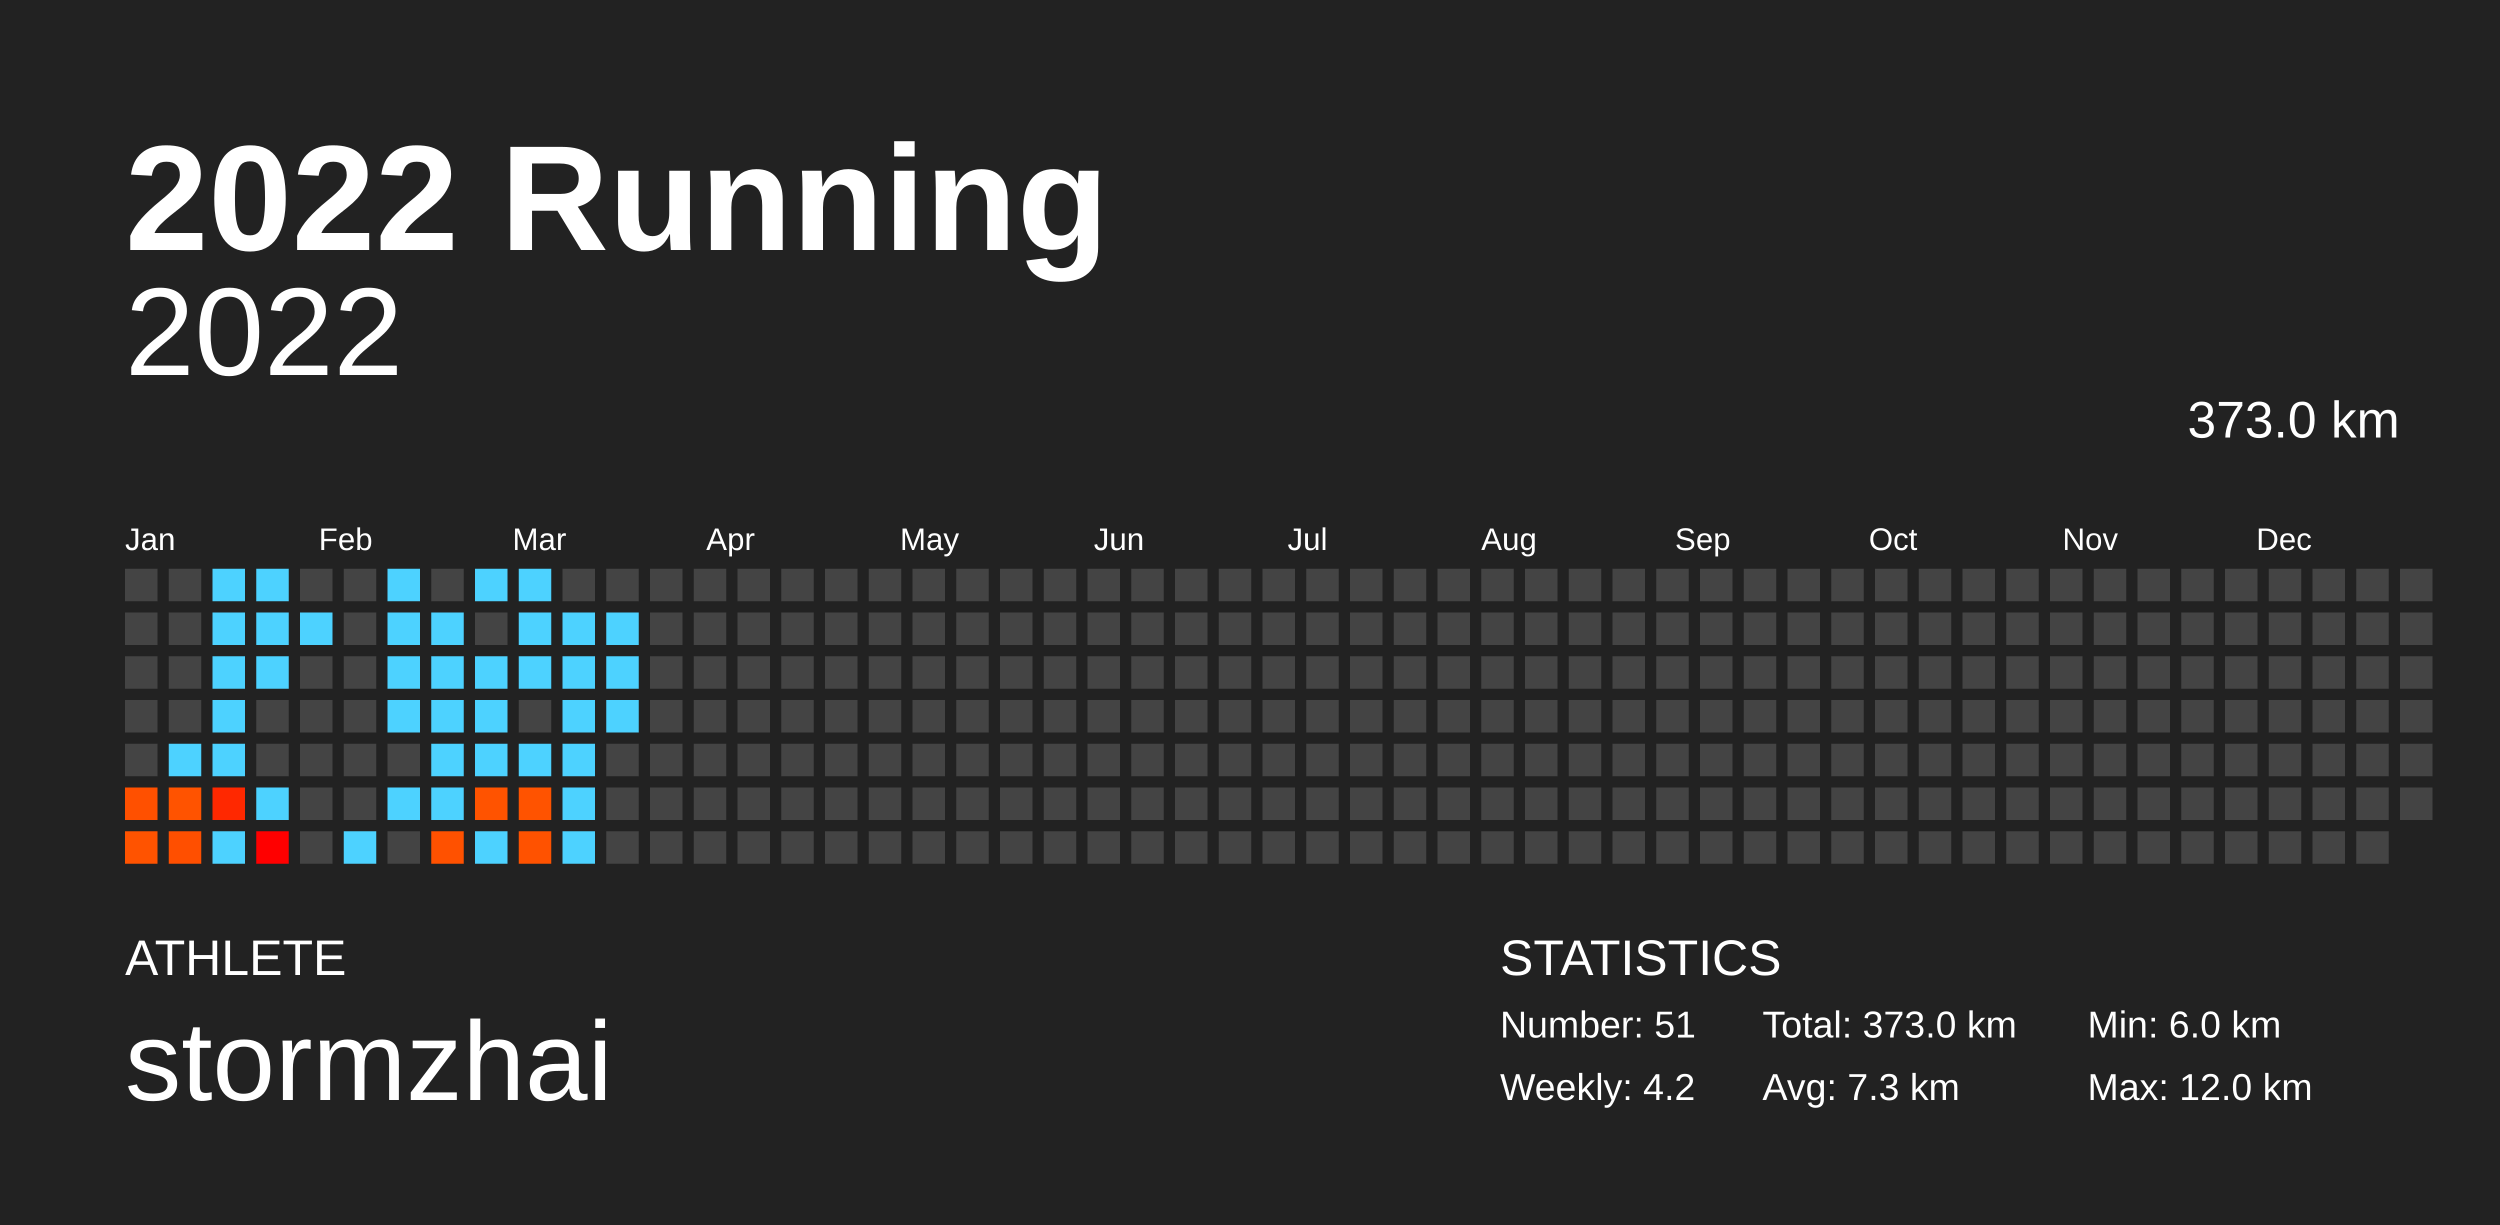
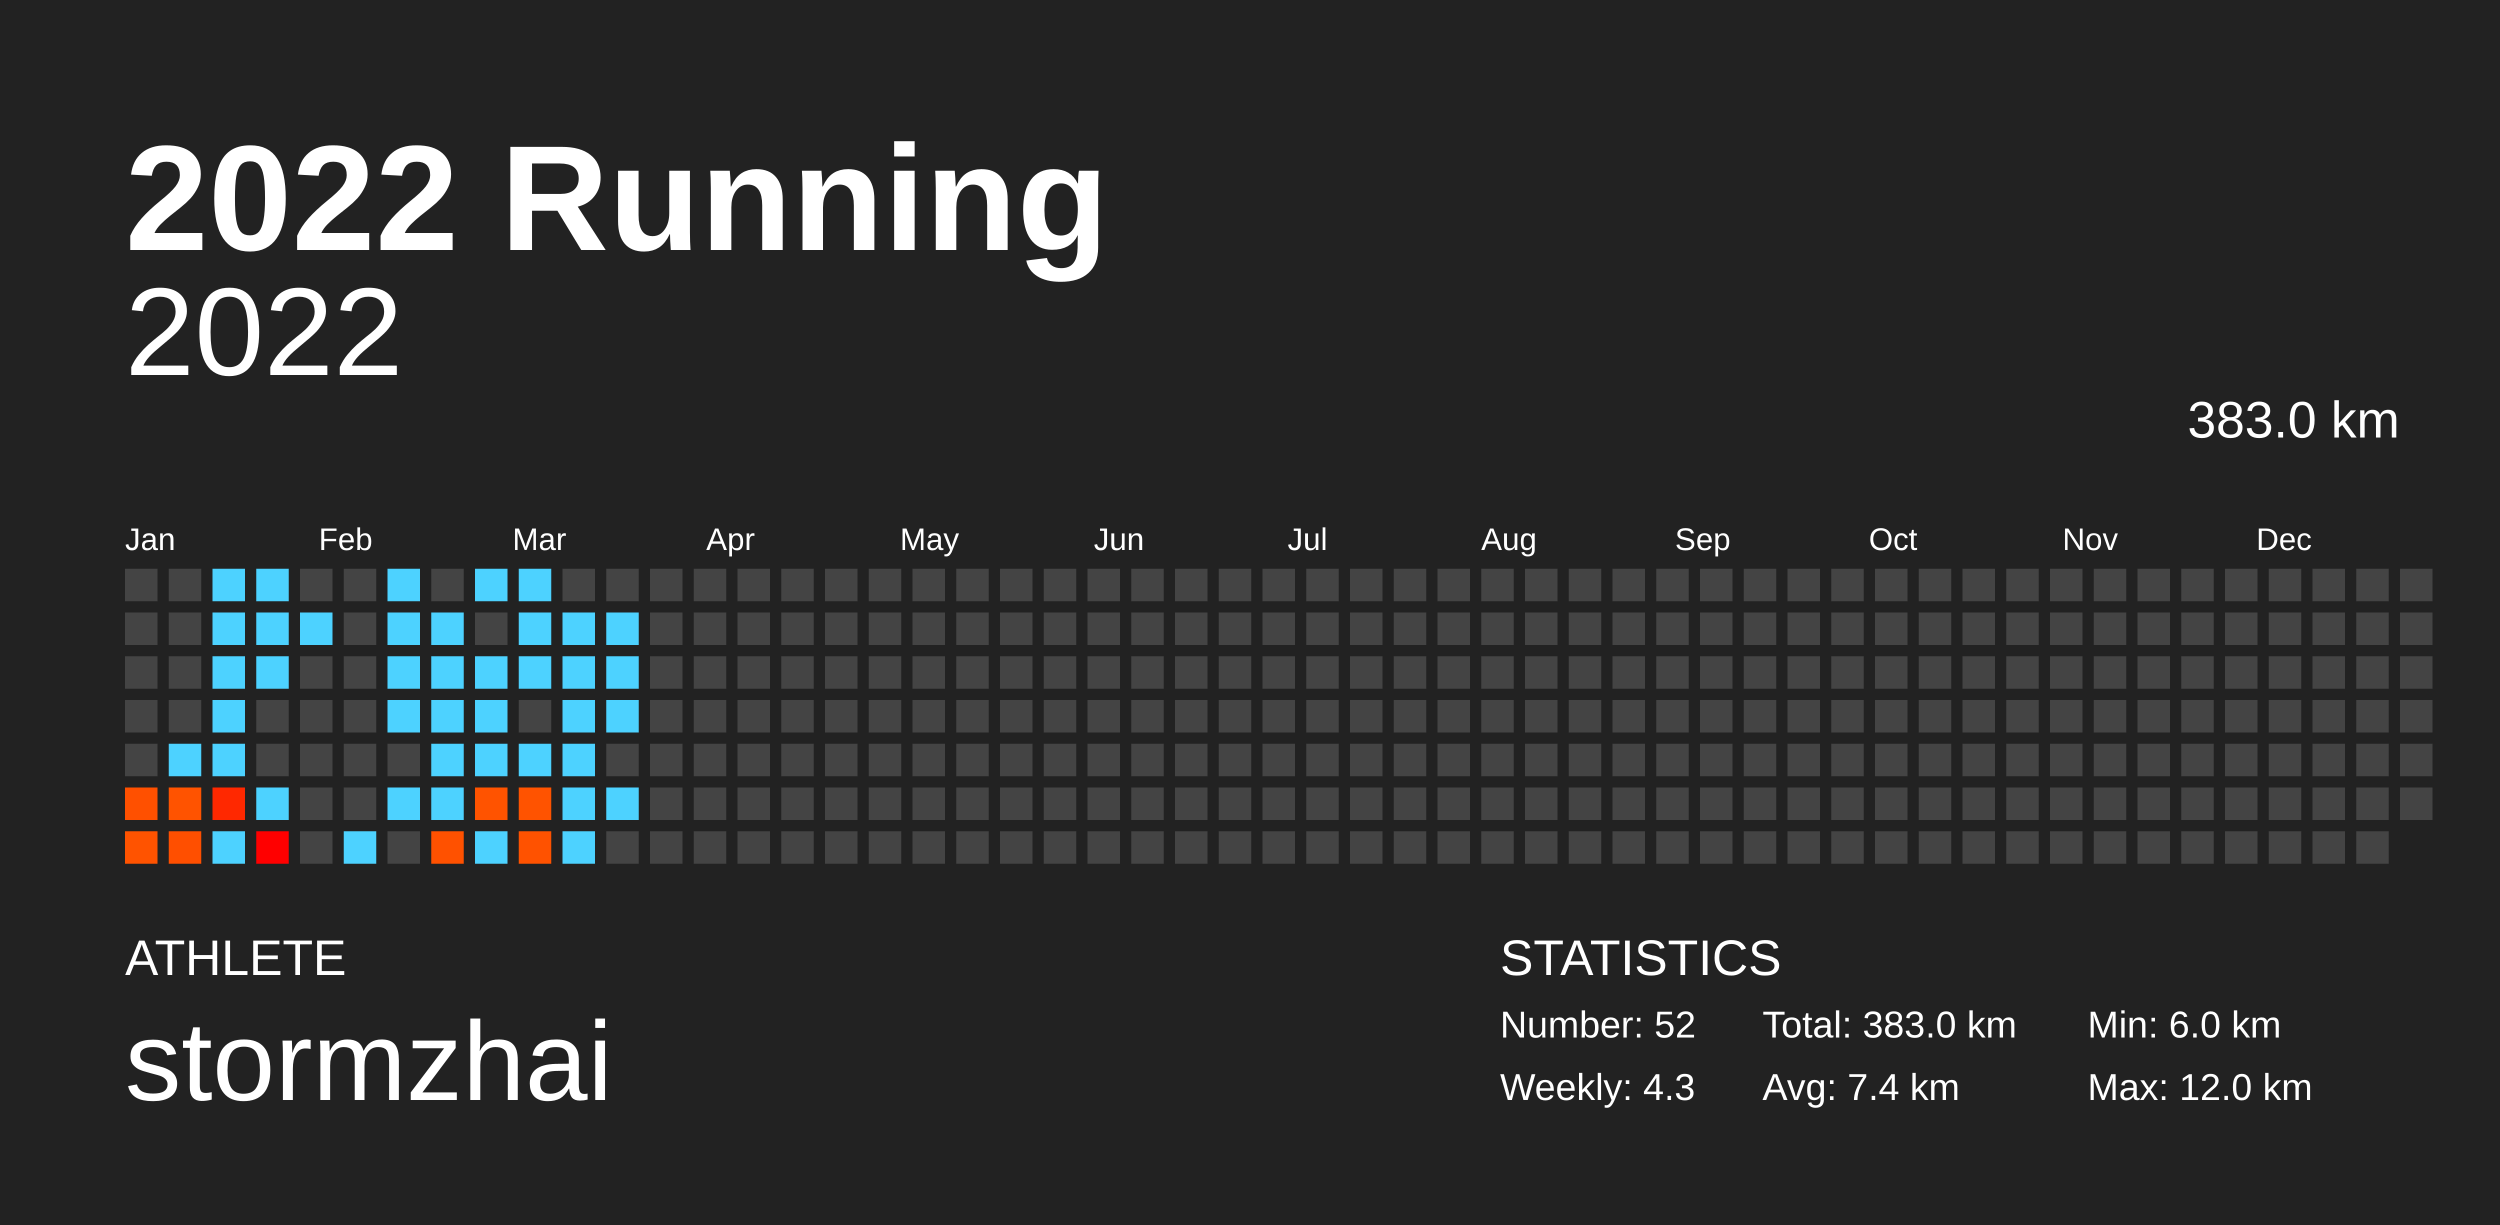
<svg xmlns="http://www.w3.org/2000/svg" baseProfile="full" height="98mm" version="1.1" viewBox="0,0,200,98" width="200mm">
  <defs />
  <rect fill="#222222" height="98" width="200" x="0" y="0" />
  <text fill="#FFFFFF" style="font-size:12px; font-family:Arial; font-weight:bold;" x="10" y="20">2022 Running</text>
  <text fill="#FFFFFF" style="font-size:4px; font-family:Arial" x="10" y="78">ATHLETE</text>
  <text fill="#FFFFFF" style="font-size:9px; font-family:Arial" x="10" y="88">stormzhai</text>
  <text fill="#FFFFFF" style="font-size:4px; font-family:Arial" x="120" y="78">STATISTICS</text>
-   <text fill="#FFFFFF" style="font-size:3px; font-family:Arial" x="120" y="83">Number: 51</text>
-   <text fill="#FFFFFF" style="font-size:3px; font-family:Arial" x="120" y="88">Weekly: 4.2</text>
-   <text fill="#FFFFFF" style="font-size:3px; font-family:Arial" x="141" y="83">Total: 373.0 km</text>
-   <text fill="#FFFFFF" style="font-size:3px; font-family:Arial" x="141" y="88">Avg: 7.3 km</text>
+   <text fill="#FFFFFF" style="font-size:3px; font-family:Arial" x="120" y="83">Number: 52</text>
+   <text fill="#FFFFFF" style="font-size:3px; font-family:Arial" x="120" y="88">Weekly: 4.3</text>
+   <text fill="#FFFFFF" style="font-size:3px; font-family:Arial" x="141" y="83">Total: 383.0 km</text>
+   <text fill="#FFFFFF" style="font-size:3px; font-family:Arial" x="141" y="88">Avg: 7.4 km</text>
  <text fill="#FFFFFF" style="font-size:3px; font-family:Arial" x="167" y="83">Min: 6.0 km</text>
  <text fill="#FFFFFF" style="font-size:3px; font-family:Arial" x="167" y="88">Max: 12.0 km</text>
  <text alignment-baseline="hanging" fill="#FFFFFF" style="font-size:10.0px; font-family:Arial;" x="10" y="30">2022</text>
-   <text alignment-baseline="hanging" fill="#FFFFFF" style="font-size:4.125px; font-family:Arial;" x="175" y="35">373.0 km</text>
+   <text alignment-baseline="hanging" fill="#FFFFFF" style="font-size:4.125px; font-family:Arial;" x="175" y="35">383.0 km</text>
  <text fill="#FFFFFF" style="font-size:2.5px; font-family:Arial" x="10.0" y="44">Jan</text>
  <text fill="#FFFFFF" style="font-size:2.5px; font-family:Arial" x="25.5" y="44">Feb</text>
  <text fill="#FFFFFF" style="font-size:2.5px; font-family:Arial" x="41.0" y="44">Mar</text>
  <text fill="#FFFFFF" style="font-size:2.5px; font-family:Arial" x="56.5" y="44">Apr</text>
  <text fill="#FFFFFF" style="font-size:2.5px; font-family:Arial" x="72.0" y="44">May</text>
  <text fill="#FFFFFF" style="font-size:2.5px; font-family:Arial" x="87.5" y="44">Jun</text>
  <text fill="#FFFFFF" style="font-size:2.5px; font-family:Arial" x="103.0" y="44">Jul</text>
  <text fill="#FFFFFF" style="font-size:2.5px; font-family:Arial" x="118.5" y="44">Aug</text>
  <text fill="#FFFFFF" style="font-size:2.5px; font-family:Arial" x="134.0" y="44">Sep</text>
  <text fill="#FFFFFF" style="font-size:2.5px; font-family:Arial" x="149.5" y="44">Oct</text>
  <text fill="#FFFFFF" style="font-size:2.5px; font-family:Arial" x="165.0" y="44">Nov</text>
  <text fill="#FFFFFF" style="font-size:2.5px; font-family:Arial" x="180.5" y="44">Dec</text>
  <rect fill="#444444" height="2.6" width="2.6" x="10.0" y="45.5" />
  <rect fill="#444444" height="2.6" width="2.6" x="10.0" y="49.0" />
  <rect fill="#444444" height="2.6" width="2.6" x="10.0" y="52.5" />
  <rect fill="#444444" height="2.6" width="2.6" x="10.0" y="56.0" />
  <rect fill="#444444" height="2.6" width="2.6" x="10.0" y="59.5" />
  <rect fill="#ff5000" height="2.6" width="2.6" x="10.0" y="63.0" />
  <rect fill="#ff5300" height="2.6" width="2.6" x="10.0" y="66.5" />
  <rect fill="#444444" height="2.6" width="2.6" x="13.5" y="45.5" />
  <rect fill="#444444" height="2.6" width="2.6" x="13.5" y="49.0" />
  <rect fill="#444444" height="2.6" width="2.6" x="13.5" y="52.5" />
  <rect fill="#444444" height="2.6" width="2.6" x="13.5" y="56.0" />
  <rect fill="#4dd2ff" height="2.6" width="2.6" x="13.5" y="59.5" />
  <rect fill="#ff5300" height="2.6" width="2.6" x="13.5" y="63.0" />
  <rect fill="#ff4f00" height="2.6" width="2.6" x="13.5" y="66.5" />
  <rect fill="#4dd2ff" height="2.6" width="2.6" x="17.0" y="45.5" />
  <rect fill="#4dd2ff" height="2.6" width="2.6" x="17.0" y="49.0" />
  <rect fill="#4dd2ff" height="2.6" width="2.6" x="17.0" y="52.5" />
  <rect fill="#4dd2ff" height="2.6" width="2.6" x="17.0" y="56.0" />
  <rect fill="#4dd2ff" height="2.6" width="2.6" x="17.0" y="59.5" />
  <rect fill="#ff2800" height="2.6" width="2.6" x="17.0" y="63.0" />
  <rect fill="#4dd2ff" height="2.6" width="2.6" x="17.0" y="66.5" />
  <rect fill="#4dd2ff" height="2.6" width="2.6" x="20.5" y="45.5" />
  <rect fill="#4dd2ff" height="2.6" width="2.6" x="20.5" y="49.0" />
  <rect fill="#4dd2ff" height="2.6" width="2.6" x="20.5" y="52.5" />
  <rect fill="#444444" height="2.6" width="2.6" x="20.5" y="56.0" />
  <rect fill="#444444" height="2.6" width="2.6" x="20.5" y="59.5" />
  <rect fill="#4dd2ff" height="2.6" width="2.6" x="20.5" y="63.0" />
  <rect fill="#ff0000" height="2.6" width="2.6" x="20.5" y="66.5" />
  <rect fill="#444444" height="2.6" width="2.6" x="24.0" y="45.5" />
  <rect fill="#4dd2ff" height="2.6" width="2.6" x="24.0" y="49.0" />
  <rect fill="#444444" height="2.6" width="2.6" x="24.0" y="52.5" />
  <rect fill="#444444" height="2.6" width="2.6" x="24.0" y="56.0" />
  <rect fill="#444444" height="2.6" width="2.6" x="24.0" y="59.5" />
  <rect fill="#444444" height="2.6" width="2.6" x="24.0" y="63.0" />
  <rect fill="#444444" height="2.6" width="2.6" x="24.0" y="66.5" />
  <rect fill="#444444" height="2.6" width="2.6" x="27.5" y="45.5" />
  <rect fill="#444444" height="2.6" width="2.6" x="27.5" y="49.0" />
  <rect fill="#444444" height="2.6" width="2.6" x="27.5" y="52.5" />
  <rect fill="#444444" height="2.6" width="2.6" x="27.5" y="56.0" />
  <rect fill="#444444" height="2.6" width="2.6" x="27.5" y="59.5" />
  <rect fill="#444444" height="2.6" width="2.6" x="27.5" y="63.0" />
  <rect fill="#4dd2ff" height="2.6" width="2.6" x="27.5" y="66.5" />
  <rect fill="#4dd2ff" height="2.6" width="2.6" x="31.0" y="45.5" />
  <rect fill="#4dd2ff" height="2.6" width="2.6" x="31.0" y="49.0" />
  <rect fill="#4dd2ff" height="2.6" width="2.6" x="31.0" y="52.5" />
  <rect fill="#4dd2ff" height="2.6" width="2.6" x="31.0" y="56.0" />
  <rect fill="#444444" height="2.6" width="2.6" x="31.0" y="59.5" />
  <rect fill="#4dd2ff" height="2.6" width="2.6" x="31.0" y="63.0" />
  <rect fill="#444444" height="2.6" width="2.6" x="31.0" y="66.5" />
  <rect fill="#444444" height="2.6" width="2.6" x="34.5" y="45.5" />
  <rect fill="#4dd2ff" height="2.6" width="2.6" x="34.5" y="49.0" />
  <rect fill="#4dd2ff" height="2.6" width="2.6" x="34.5" y="52.5" />
  <rect fill="#4dd2ff" height="2.6" width="2.6" x="34.5" y="56.0" />
  <rect fill="#4dd2ff" height="2.6" width="2.6" x="34.5" y="59.5" />
  <rect fill="#4dd2ff" height="2.6" width="2.6" x="34.5" y="63.0" />
  <rect fill="#ff5100" height="2.6" width="2.6" x="34.5" y="66.5" />
  <rect fill="#4dd2ff" height="2.6" width="2.6" x="38.0" y="45.5" />
  <rect fill="#444444" height="2.6" width="2.6" x="38.0" y="49.0" />
  <rect fill="#4dd2ff" height="2.6" width="2.6" x="38.0" y="52.5" />
  <rect fill="#4dd2ff" height="2.6" width="2.6" x="38.0" y="56.0" />
  <rect fill="#4dd2ff" height="2.6" width="2.6" x="38.0" y="59.5" />
  <rect fill="#ff5300" height="2.6" width="2.6" x="38.0" y="63.0" />
  <rect fill="#4dd2ff" height="2.6" width="2.6" x="38.0" y="66.5" />
  <rect fill="#4dd2ff" height="2.6" width="2.6" x="41.5" y="45.5" />
  <rect fill="#4dd2ff" height="2.6" width="2.6" x="41.5" y="49.0" />
  <rect fill="#4dd2ff" height="2.6" width="2.6" x="41.5" y="52.5" />
  <rect fill="#444444" height="2.6" width="2.6" x="41.5" y="56.0" />
  <rect fill="#4dd2ff" height="2.6" width="2.6" x="41.5" y="59.5" />
  <rect fill="#ff5300" height="2.6" width="2.6" x="41.5" y="63.0" />
  <rect fill="#ff5200" height="2.6" width="2.6" x="41.5" y="66.5" />
  <rect fill="#444444" height="2.6" width="2.6" x="45.0" y="45.5" />
  <rect fill="#4dd2ff" height="2.6" width="2.6" x="45.0" y="49.0" />
  <rect fill="#4dd2ff" height="2.6" width="2.6" x="45.0" y="52.5" />
  <rect fill="#4dd2ff" height="2.6" width="2.6" x="45.0" y="56.0" />
  <rect fill="#4dd2ff" height="2.6" width="2.6" x="45.0" y="59.5" />
  <rect fill="#4dd2ff" height="2.6" width="2.6" x="45.0" y="63.0" />
  <rect fill="#4dd2ff" height="2.6" width="2.6" x="45.0" y="66.5" />
  <rect fill="#444444" height="2.6" width="2.6" x="48.5" y="45.5" />
  <rect fill="#4dd2ff" height="2.6" width="2.6" x="48.5" y="49.0" />
  <rect fill="#4dd2ff" height="2.6" width="2.6" x="48.5" y="52.5" />
  <rect fill="#4dd2ff" height="2.6" width="2.6" x="48.5" y="56.0" />
  <rect fill="#444444" height="2.6" width="2.6" x="48.5" y="59.5" />
-   <rect fill="#444444" height="2.6" width="2.6" x="48.5" y="63.0" />
+   <rect fill="#4dd2ff" height="2.6" width="2.6" x="48.5" y="63.0" />
  <rect fill="#444444" height="2.6" width="2.6" x="48.5" y="66.5" />
  <rect fill="#444444" height="2.6" width="2.6" x="52.0" y="45.5" />
  <rect fill="#444444" height="2.6" width="2.6" x="52.0" y="49.0" />
  <rect fill="#444444" height="2.6" width="2.6" x="52.0" y="52.5" />
  <rect fill="#444444" height="2.6" width="2.6" x="52.0" y="56.0" />
  <rect fill="#444444" height="2.6" width="2.6" x="52.0" y="59.5" />
  <rect fill="#444444" height="2.6" width="2.6" x="52.0" y="63.0" />
  <rect fill="#444444" height="2.6" width="2.6" x="52.0" y="66.5" />
  <rect fill="#444444" height="2.6" width="2.6" x="55.5" y="45.5" />
  <rect fill="#444444" height="2.6" width="2.6" x="55.5" y="49.0" />
  <rect fill="#444444" height="2.6" width="2.6" x="55.5" y="52.5" />
  <rect fill="#444444" height="2.6" width="2.6" x="55.5" y="56.0" />
  <rect fill="#444444" height="2.6" width="2.6" x="55.5" y="59.5" />
  <rect fill="#444444" height="2.6" width="2.6" x="55.5" y="63.0" />
  <rect fill="#444444" height="2.6" width="2.6" x="55.5" y="66.5" />
  <rect fill="#444444" height="2.6" width="2.6" x="59.0" y="45.5" />
  <rect fill="#444444" height="2.6" width="2.6" x="59.0" y="49.0" />
  <rect fill="#444444" height="2.6" width="2.6" x="59.0" y="52.5" />
  <rect fill="#444444" height="2.6" width="2.6" x="59.0" y="56.0" />
  <rect fill="#444444" height="2.6" width="2.6" x="59.0" y="59.5" />
  <rect fill="#444444" height="2.6" width="2.6" x="59.0" y="63.0" />
  <rect fill="#444444" height="2.6" width="2.6" x="59.0" y="66.5" />
  <rect fill="#444444" height="2.6" width="2.6" x="62.5" y="45.5" />
  <rect fill="#444444" height="2.6" width="2.6" x="62.5" y="49.0" />
  <rect fill="#444444" height="2.6" width="2.6" x="62.5" y="52.5" />
  <rect fill="#444444" height="2.6" width="2.6" x="62.5" y="56.0" />
  <rect fill="#444444" height="2.6" width="2.6" x="62.5" y="59.5" />
  <rect fill="#444444" height="2.6" width="2.6" x="62.5" y="63.0" />
  <rect fill="#444444" height="2.6" width="2.6" x="62.5" y="66.5" />
  <rect fill="#444444" height="2.6" width="2.6" x="66.0" y="45.5" />
  <rect fill="#444444" height="2.6" width="2.6" x="66.0" y="49.0" />
  <rect fill="#444444" height="2.6" width="2.6" x="66.0" y="52.5" />
  <rect fill="#444444" height="2.6" width="2.6" x="66.0" y="56.0" />
  <rect fill="#444444" height="2.6" width="2.6" x="66.0" y="59.5" />
  <rect fill="#444444" height="2.6" width="2.6" x="66.0" y="63.0" />
  <rect fill="#444444" height="2.6" width="2.6" x="66.0" y="66.5" />
  <rect fill="#444444" height="2.6" width="2.6" x="69.5" y="45.5" />
  <rect fill="#444444" height="2.6" width="2.6" x="69.5" y="49.0" />
  <rect fill="#444444" height="2.6" width="2.6" x="69.5" y="52.5" />
  <rect fill="#444444" height="2.6" width="2.6" x="69.5" y="56.0" />
  <rect fill="#444444" height="2.6" width="2.6" x="69.5" y="59.5" />
  <rect fill="#444444" height="2.6" width="2.6" x="69.5" y="63.0" />
  <rect fill="#444444" height="2.6" width="2.6" x="69.5" y="66.5" />
  <rect fill="#444444" height="2.6" width="2.6" x="73.0" y="45.5" />
  <rect fill="#444444" height="2.6" width="2.6" x="73.0" y="49.0" />
  <rect fill="#444444" height="2.6" width="2.6" x="73.0" y="52.5" />
  <rect fill="#444444" height="2.6" width="2.6" x="73.0" y="56.0" />
  <rect fill="#444444" height="2.6" width="2.6" x="73.0" y="59.5" />
  <rect fill="#444444" height="2.6" width="2.6" x="73.0" y="63.0" />
  <rect fill="#444444" height="2.6" width="2.6" x="73.0" y="66.5" />
  <rect fill="#444444" height="2.6" width="2.6" x="76.5" y="45.5" />
  <rect fill="#444444" height="2.6" width="2.6" x="76.5" y="49.0" />
  <rect fill="#444444" height="2.6" width="2.6" x="76.5" y="52.5" />
  <rect fill="#444444" height="2.6" width="2.6" x="76.5" y="56.0" />
  <rect fill="#444444" height="2.6" width="2.6" x="76.5" y="59.5" />
  <rect fill="#444444" height="2.6" width="2.6" x="76.5" y="63.0" />
  <rect fill="#444444" height="2.6" width="2.6" x="76.5" y="66.5" />
  <rect fill="#444444" height="2.6" width="2.6" x="80.0" y="45.5" />
  <rect fill="#444444" height="2.6" width="2.6" x="80.0" y="49.0" />
  <rect fill="#444444" height="2.6" width="2.6" x="80.0" y="52.5" />
  <rect fill="#444444" height="2.6" width="2.6" x="80.0" y="56.0" />
  <rect fill="#444444" height="2.6" width="2.6" x="80.0" y="59.5" />
  <rect fill="#444444" height="2.6" width="2.6" x="80.0" y="63.0" />
  <rect fill="#444444" height="2.6" width="2.6" x="80.0" y="66.5" />
  <rect fill="#444444" height="2.6" width="2.6" x="83.5" y="45.5" />
  <rect fill="#444444" height="2.6" width="2.6" x="83.5" y="49.0" />
  <rect fill="#444444" height="2.6" width="2.6" x="83.5" y="52.5" />
  <rect fill="#444444" height="2.6" width="2.6" x="83.5" y="56.0" />
  <rect fill="#444444" height="2.6" width="2.6" x="83.5" y="59.5" />
  <rect fill="#444444" height="2.6" width="2.6" x="83.5" y="63.0" />
  <rect fill="#444444" height="2.6" width="2.6" x="83.5" y="66.5" />
  <rect fill="#444444" height="2.6" width="2.6" x="87.0" y="45.5" />
  <rect fill="#444444" height="2.6" width="2.6" x="87.0" y="49.0" />
  <rect fill="#444444" height="2.6" width="2.6" x="87.0" y="52.5" />
  <rect fill="#444444" height="2.6" width="2.6" x="87.0" y="56.0" />
  <rect fill="#444444" height="2.6" width="2.6" x="87.0" y="59.5" />
  <rect fill="#444444" height="2.6" width="2.6" x="87.0" y="63.0" />
  <rect fill="#444444" height="2.6" width="2.6" x="87.0" y="66.5" />
  <rect fill="#444444" height="2.6" width="2.6" x="90.5" y="45.5" />
  <rect fill="#444444" height="2.6" width="2.6" x="90.5" y="49.0" />
  <rect fill="#444444" height="2.6" width="2.6" x="90.5" y="52.5" />
  <rect fill="#444444" height="2.6" width="2.6" x="90.5" y="56.0" />
  <rect fill="#444444" height="2.6" width="2.6" x="90.5" y="59.5" />
  <rect fill="#444444" height="2.6" width="2.6" x="90.5" y="63.0" />
  <rect fill="#444444" height="2.6" width="2.6" x="90.5" y="66.5" />
  <rect fill="#444444" height="2.6" width="2.6" x="94.0" y="45.5" />
  <rect fill="#444444" height="2.6" width="2.6" x="94.0" y="49.0" />
  <rect fill="#444444" height="2.6" width="2.6" x="94.0" y="52.5" />
  <rect fill="#444444" height="2.6" width="2.6" x="94.0" y="56.0" />
  <rect fill="#444444" height="2.6" width="2.6" x="94.0" y="59.5" />
  <rect fill="#444444" height="2.6" width="2.6" x="94.0" y="63.0" />
  <rect fill="#444444" height="2.6" width="2.6" x="94.0" y="66.5" />
  <rect fill="#444444" height="2.6" width="2.6" x="97.5" y="45.5" />
  <rect fill="#444444" height="2.6" width="2.6" x="97.5" y="49.0" />
  <rect fill="#444444" height="2.6" width="2.6" x="97.5" y="52.5" />
  <rect fill="#444444" height="2.6" width="2.6" x="97.5" y="56.0" />
  <rect fill="#444444" height="2.6" width="2.6" x="97.5" y="59.5" />
  <rect fill="#444444" height="2.6" width="2.6" x="97.5" y="63.0" />
  <rect fill="#444444" height="2.6" width="2.6" x="97.5" y="66.5" />
  <rect fill="#444444" height="2.6" width="2.6" x="101.0" y="45.5" />
  <rect fill="#444444" height="2.6" width="2.6" x="101.0" y="49.0" />
  <rect fill="#444444" height="2.6" width="2.6" x="101.0" y="52.5" />
  <rect fill="#444444" height="2.6" width="2.6" x="101.0" y="56.0" />
  <rect fill="#444444" height="2.6" width="2.6" x="101.0" y="59.5" />
  <rect fill="#444444" height="2.6" width="2.6" x="101.0" y="63.0" />
  <rect fill="#444444" height="2.6" width="2.6" x="101.0" y="66.5" />
  <rect fill="#444444" height="2.6" width="2.6" x="104.5" y="45.5" />
  <rect fill="#444444" height="2.6" width="2.6" x="104.5" y="49.0" />
  <rect fill="#444444" height="2.6" width="2.6" x="104.5" y="52.5" />
  <rect fill="#444444" height="2.6" width="2.6" x="104.5" y="56.0" />
  <rect fill="#444444" height="2.6" width="2.6" x="104.5" y="59.5" />
  <rect fill="#444444" height="2.6" width="2.6" x="104.5" y="63.0" />
  <rect fill="#444444" height="2.6" width="2.6" x="104.5" y="66.5" />
  <rect fill="#444444" height="2.6" width="2.6" x="108.0" y="45.5" />
  <rect fill="#444444" height="2.6" width="2.6" x="108.0" y="49.0" />
  <rect fill="#444444" height="2.6" width="2.6" x="108.0" y="52.5" />
  <rect fill="#444444" height="2.6" width="2.6" x="108.0" y="56.0" />
  <rect fill="#444444" height="2.6" width="2.6" x="108.0" y="59.5" />
  <rect fill="#444444" height="2.6" width="2.6" x="108.0" y="63.0" />
  <rect fill="#444444" height="2.6" width="2.6" x="108.0" y="66.5" />
  <rect fill="#444444" height="2.6" width="2.6" x="111.5" y="45.5" />
  <rect fill="#444444" height="2.6" width="2.6" x="111.5" y="49.0" />
  <rect fill="#444444" height="2.6" width="2.6" x="111.5" y="52.5" />
  <rect fill="#444444" height="2.6" width="2.6" x="111.5" y="56.0" />
  <rect fill="#444444" height="2.6" width="2.6" x="111.5" y="59.5" />
  <rect fill="#444444" height="2.6" width="2.6" x="111.5" y="63.0" />
  <rect fill="#444444" height="2.6" width="2.6" x="111.5" y="66.5" />
  <rect fill="#444444" height="2.6" width="2.6" x="115.0" y="45.5" />
  <rect fill="#444444" height="2.6" width="2.6" x="115.0" y="49.0" />
  <rect fill="#444444" height="2.6" width="2.6" x="115.0" y="52.5" />
  <rect fill="#444444" height="2.6" width="2.6" x="115.0" y="56.0" />
  <rect fill="#444444" height="2.6" width="2.6" x="115.0" y="59.5" />
  <rect fill="#444444" height="2.6" width="2.6" x="115.0" y="63.0" />
  <rect fill="#444444" height="2.6" width="2.6" x="115.0" y="66.5" />
  <rect fill="#444444" height="2.6" width="2.6" x="118.5" y="45.5" />
  <rect fill="#444444" height="2.6" width="2.6" x="118.5" y="49.0" />
  <rect fill="#444444" height="2.6" width="2.6" x="118.5" y="52.5" />
  <rect fill="#444444" height="2.6" width="2.6" x="118.5" y="56.0" />
  <rect fill="#444444" height="2.6" width="2.6" x="118.5" y="59.5" />
  <rect fill="#444444" height="2.6" width="2.6" x="118.5" y="63.0" />
  <rect fill="#444444" height="2.6" width="2.6" x="118.5" y="66.5" />
  <rect fill="#444444" height="2.6" width="2.6" x="122.0" y="45.5" />
  <rect fill="#444444" height="2.6" width="2.6" x="122.0" y="49.0" />
  <rect fill="#444444" height="2.6" width="2.6" x="122.0" y="52.5" />
  <rect fill="#444444" height="2.6" width="2.6" x="122.0" y="56.0" />
  <rect fill="#444444" height="2.6" width="2.6" x="122.0" y="59.5" />
  <rect fill="#444444" height="2.6" width="2.6" x="122.0" y="63.0" />
  <rect fill="#444444" height="2.6" width="2.6" x="122.0" y="66.5" />
  <rect fill="#444444" height="2.6" width="2.6" x="125.5" y="45.5" />
  <rect fill="#444444" height="2.6" width="2.6" x="125.5" y="49.0" />
  <rect fill="#444444" height="2.6" width="2.6" x="125.5" y="52.5" />
  <rect fill="#444444" height="2.6" width="2.6" x="125.5" y="56.0" />
  <rect fill="#444444" height="2.6" width="2.6" x="125.5" y="59.5" />
  <rect fill="#444444" height="2.6" width="2.6" x="125.5" y="63.0" />
  <rect fill="#444444" height="2.6" width="2.6" x="125.5" y="66.5" />
  <rect fill="#444444" height="2.6" width="2.6" x="129.0" y="45.5" />
  <rect fill="#444444" height="2.6" width="2.6" x="129.0" y="49.0" />
  <rect fill="#444444" height="2.6" width="2.6" x="129.0" y="52.5" />
  <rect fill="#444444" height="2.6" width="2.6" x="129.0" y="56.0" />
  <rect fill="#444444" height="2.6" width="2.6" x="129.0" y="59.5" />
  <rect fill="#444444" height="2.6" width="2.6" x="129.0" y="63.0" />
  <rect fill="#444444" height="2.6" width="2.6" x="129.0" y="66.5" />
  <rect fill="#444444" height="2.6" width="2.6" x="132.5" y="45.5" />
  <rect fill="#444444" height="2.6" width="2.6" x="132.5" y="49.0" />
  <rect fill="#444444" height="2.6" width="2.6" x="132.5" y="52.5" />
  <rect fill="#444444" height="2.6" width="2.6" x="132.5" y="56.0" />
  <rect fill="#444444" height="2.6" width="2.6" x="132.5" y="59.5" />
  <rect fill="#444444" height="2.6" width="2.6" x="132.5" y="63.0" />
  <rect fill="#444444" height="2.6" width="2.6" x="132.5" y="66.5" />
  <rect fill="#444444" height="2.6" width="2.6" x="136.0" y="45.5" />
  <rect fill="#444444" height="2.6" width="2.6" x="136.0" y="49.0" />
  <rect fill="#444444" height="2.6" width="2.6" x="136.0" y="52.5" />
  <rect fill="#444444" height="2.6" width="2.6" x="136.0" y="56.0" />
  <rect fill="#444444" height="2.6" width="2.6" x="136.0" y="59.5" />
  <rect fill="#444444" height="2.6" width="2.6" x="136.0" y="63.0" />
  <rect fill="#444444" height="2.6" width="2.6" x="136.0" y="66.5" />
  <rect fill="#444444" height="2.6" width="2.6" x="139.5" y="45.5" />
  <rect fill="#444444" height="2.6" width="2.6" x="139.5" y="49.0" />
  <rect fill="#444444" height="2.6" width="2.6" x="139.5" y="52.5" />
  <rect fill="#444444" height="2.6" width="2.6" x="139.5" y="56.0" />
  <rect fill="#444444" height="2.6" width="2.6" x="139.5" y="59.5" />
  <rect fill="#444444" height="2.6" width="2.6" x="139.5" y="63.0" />
  <rect fill="#444444" height="2.6" width="2.6" x="139.5" y="66.5" />
  <rect fill="#444444" height="2.6" width="2.6" x="143.0" y="45.5" />
  <rect fill="#444444" height="2.6" width="2.6" x="143.0" y="49.0" />
  <rect fill="#444444" height="2.6" width="2.6" x="143.0" y="52.5" />
  <rect fill="#444444" height="2.6" width="2.6" x="143.0" y="56.0" />
  <rect fill="#444444" height="2.6" width="2.6" x="143.0" y="59.5" />
  <rect fill="#444444" height="2.6" width="2.6" x="143.0" y="63.0" />
  <rect fill="#444444" height="2.6" width="2.6" x="143.0" y="66.5" />
  <rect fill="#444444" height="2.6" width="2.6" x="146.5" y="45.5" />
  <rect fill="#444444" height="2.6" width="2.6" x="146.5" y="49.0" />
  <rect fill="#444444" height="2.6" width="2.6" x="146.5" y="52.5" />
  <rect fill="#444444" height="2.6" width="2.6" x="146.5" y="56.0" />
  <rect fill="#444444" height="2.6" width="2.6" x="146.5" y="59.5" />
  <rect fill="#444444" height="2.6" width="2.6" x="146.5" y="63.0" />
  <rect fill="#444444" height="2.6" width="2.6" x="146.5" y="66.5" />
  <rect fill="#444444" height="2.6" width="2.6" x="150.0" y="45.5" />
  <rect fill="#444444" height="2.6" width="2.6" x="150.0" y="49.0" />
  <rect fill="#444444" height="2.6" width="2.6" x="150.0" y="52.5" />
  <rect fill="#444444" height="2.6" width="2.6" x="150.0" y="56.0" />
  <rect fill="#444444" height="2.6" width="2.6" x="150.0" y="59.5" />
  <rect fill="#444444" height="2.6" width="2.6" x="150.0" y="63.0" />
  <rect fill="#444444" height="2.6" width="2.6" x="150.0" y="66.5" />
  <rect fill="#444444" height="2.6" width="2.6" x="153.5" y="45.5" />
  <rect fill="#444444" height="2.6" width="2.6" x="153.5" y="49.0" />
  <rect fill="#444444" height="2.6" width="2.6" x="153.5" y="52.5" />
  <rect fill="#444444" height="2.6" width="2.6" x="153.5" y="56.0" />
  <rect fill="#444444" height="2.6" width="2.6" x="153.5" y="59.5" />
  <rect fill="#444444" height="2.6" width="2.6" x="153.5" y="63.0" />
  <rect fill="#444444" height="2.6" width="2.6" x="153.5" y="66.5" />
  <rect fill="#444444" height="2.6" width="2.6" x="157.0" y="45.5" />
  <rect fill="#444444" height="2.6" width="2.6" x="157.0" y="49.0" />
  <rect fill="#444444" height="2.6" width="2.6" x="157.0" y="52.5" />
  <rect fill="#444444" height="2.6" width="2.6" x="157.0" y="56.0" />
  <rect fill="#444444" height="2.6" width="2.6" x="157.0" y="59.5" />
  <rect fill="#444444" height="2.6" width="2.6" x="157.0" y="63.0" />
  <rect fill="#444444" height="2.6" width="2.6" x="157.0" y="66.5" />
  <rect fill="#444444" height="2.6" width="2.6" x="160.5" y="45.5" />
  <rect fill="#444444" height="2.6" width="2.6" x="160.5" y="49.0" />
  <rect fill="#444444" height="2.6" width="2.6" x="160.5" y="52.5" />
  <rect fill="#444444" height="2.6" width="2.6" x="160.5" y="56.0" />
  <rect fill="#444444" height="2.6" width="2.6" x="160.5" y="59.5" />
  <rect fill="#444444" height="2.6" width="2.6" x="160.5" y="63.0" />
  <rect fill="#444444" height="2.6" width="2.6" x="160.5" y="66.5" />
  <rect fill="#444444" height="2.6" width="2.6" x="164.0" y="45.5" />
  <rect fill="#444444" height="2.6" width="2.6" x="164.0" y="49.0" />
  <rect fill="#444444" height="2.6" width="2.6" x="164.0" y="52.5" />
  <rect fill="#444444" height="2.6" width="2.6" x="164.0" y="56.0" />
  <rect fill="#444444" height="2.6" width="2.6" x="164.0" y="59.5" />
  <rect fill="#444444" height="2.6" width="2.6" x="164.0" y="63.0" />
  <rect fill="#444444" height="2.6" width="2.6" x="164.0" y="66.5" />
  <rect fill="#444444" height="2.6" width="2.6" x="167.5" y="45.5" />
  <rect fill="#444444" height="2.6" width="2.6" x="167.5" y="49.0" />
  <rect fill="#444444" height="2.6" width="2.6" x="167.5" y="52.5" />
  <rect fill="#444444" height="2.6" width="2.6" x="167.5" y="56.0" />
  <rect fill="#444444" height="2.6" width="2.6" x="167.5" y="59.5" />
  <rect fill="#444444" height="2.6" width="2.6" x="167.5" y="63.0" />
  <rect fill="#444444" height="2.6" width="2.6" x="167.5" y="66.5" />
  <rect fill="#444444" height="2.6" width="2.6" x="171.0" y="45.5" />
  <rect fill="#444444" height="2.6" width="2.6" x="171.0" y="49.0" />
  <rect fill="#444444" height="2.6" width="2.6" x="171.0" y="52.5" />
  <rect fill="#444444" height="2.6" width="2.6" x="171.0" y="56.0" />
  <rect fill="#444444" height="2.6" width="2.6" x="171.0" y="59.5" />
  <rect fill="#444444" height="2.6" width="2.6" x="171.0" y="63.0" />
  <rect fill="#444444" height="2.6" width="2.6" x="171.0" y="66.5" />
  <rect fill="#444444" height="2.6" width="2.6" x="174.5" y="45.5" />
  <rect fill="#444444" height="2.6" width="2.6" x="174.5" y="49.0" />
  <rect fill="#444444" height="2.6" width="2.6" x="174.5" y="52.5" />
  <rect fill="#444444" height="2.6" width="2.6" x="174.5" y="56.0" />
  <rect fill="#444444" height="2.6" width="2.6" x="174.5" y="59.5" />
  <rect fill="#444444" height="2.6" width="2.6" x="174.5" y="63.0" />
  <rect fill="#444444" height="2.6" width="2.6" x="174.5" y="66.5" />
  <rect fill="#444444" height="2.6" width="2.6" x="178.0" y="45.5" />
  <rect fill="#444444" height="2.6" width="2.6" x="178.0" y="49.0" />
  <rect fill="#444444" height="2.6" width="2.6" x="178.0" y="52.5" />
  <rect fill="#444444" height="2.6" width="2.6" x="178.0" y="56.0" />
  <rect fill="#444444" height="2.6" width="2.6" x="178.0" y="59.5" />
  <rect fill="#444444" height="2.6" width="2.6" x="178.0" y="63.0" />
  <rect fill="#444444" height="2.6" width="2.6" x="178.0" y="66.5" />
  <rect fill="#444444" height="2.6" width="2.6" x="181.5" y="45.5" />
  <rect fill="#444444" height="2.6" width="2.6" x="181.5" y="49.0" />
  <rect fill="#444444" height="2.6" width="2.6" x="181.5" y="52.5" />
  <rect fill="#444444" height="2.6" width="2.6" x="181.5" y="56.0" />
  <rect fill="#444444" height="2.6" width="2.6" x="181.5" y="59.5" />
  <rect fill="#444444" height="2.6" width="2.6" x="181.5" y="63.0" />
  <rect fill="#444444" height="2.6" width="2.6" x="181.5" y="66.5" />
  <rect fill="#444444" height="2.6" width="2.6" x="185.0" y="45.5" />
  <rect fill="#444444" height="2.6" width="2.6" x="185.0" y="49.0" />
  <rect fill="#444444" height="2.6" width="2.6" x="185.0" y="52.5" />
  <rect fill="#444444" height="2.6" width="2.6" x="185.0" y="56.0" />
  <rect fill="#444444" height="2.6" width="2.6" x="185.0" y="59.5" />
  <rect fill="#444444" height="2.6" width="2.6" x="185.0" y="63.0" />
  <rect fill="#444444" height="2.6" width="2.6" x="185.0" y="66.5" />
  <rect fill="#444444" height="2.6" width="2.6" x="188.5" y="45.5" />
  <rect fill="#444444" height="2.6" width="2.6" x="188.5" y="49.0" />
  <rect fill="#444444" height="2.6" width="2.6" x="188.5" y="52.5" />
  <rect fill="#444444" height="2.6" width="2.6" x="188.5" y="56.0" />
  <rect fill="#444444" height="2.6" width="2.6" x="188.5" y="59.5" />
  <rect fill="#444444" height="2.6" width="2.6" x="188.5" y="63.0" />
  <rect fill="#444444" height="2.6" width="2.6" x="188.5" y="66.5" />
  <rect fill="#444444" height="2.6" width="2.6" x="192.0" y="45.5" />
  <rect fill="#444444" height="2.6" width="2.6" x="192.0" y="49.0" />
  <rect fill="#444444" height="2.6" width="2.6" x="192.0" y="52.5" />
  <rect fill="#444444" height="2.6" width="2.6" x="192.0" y="56.0" />
  <rect fill="#444444" height="2.6" width="2.6" x="192.0" y="59.5" />
  <rect fill="#444444" height="2.6" width="2.6" x="192.0" y="63.0" />
</svg>
